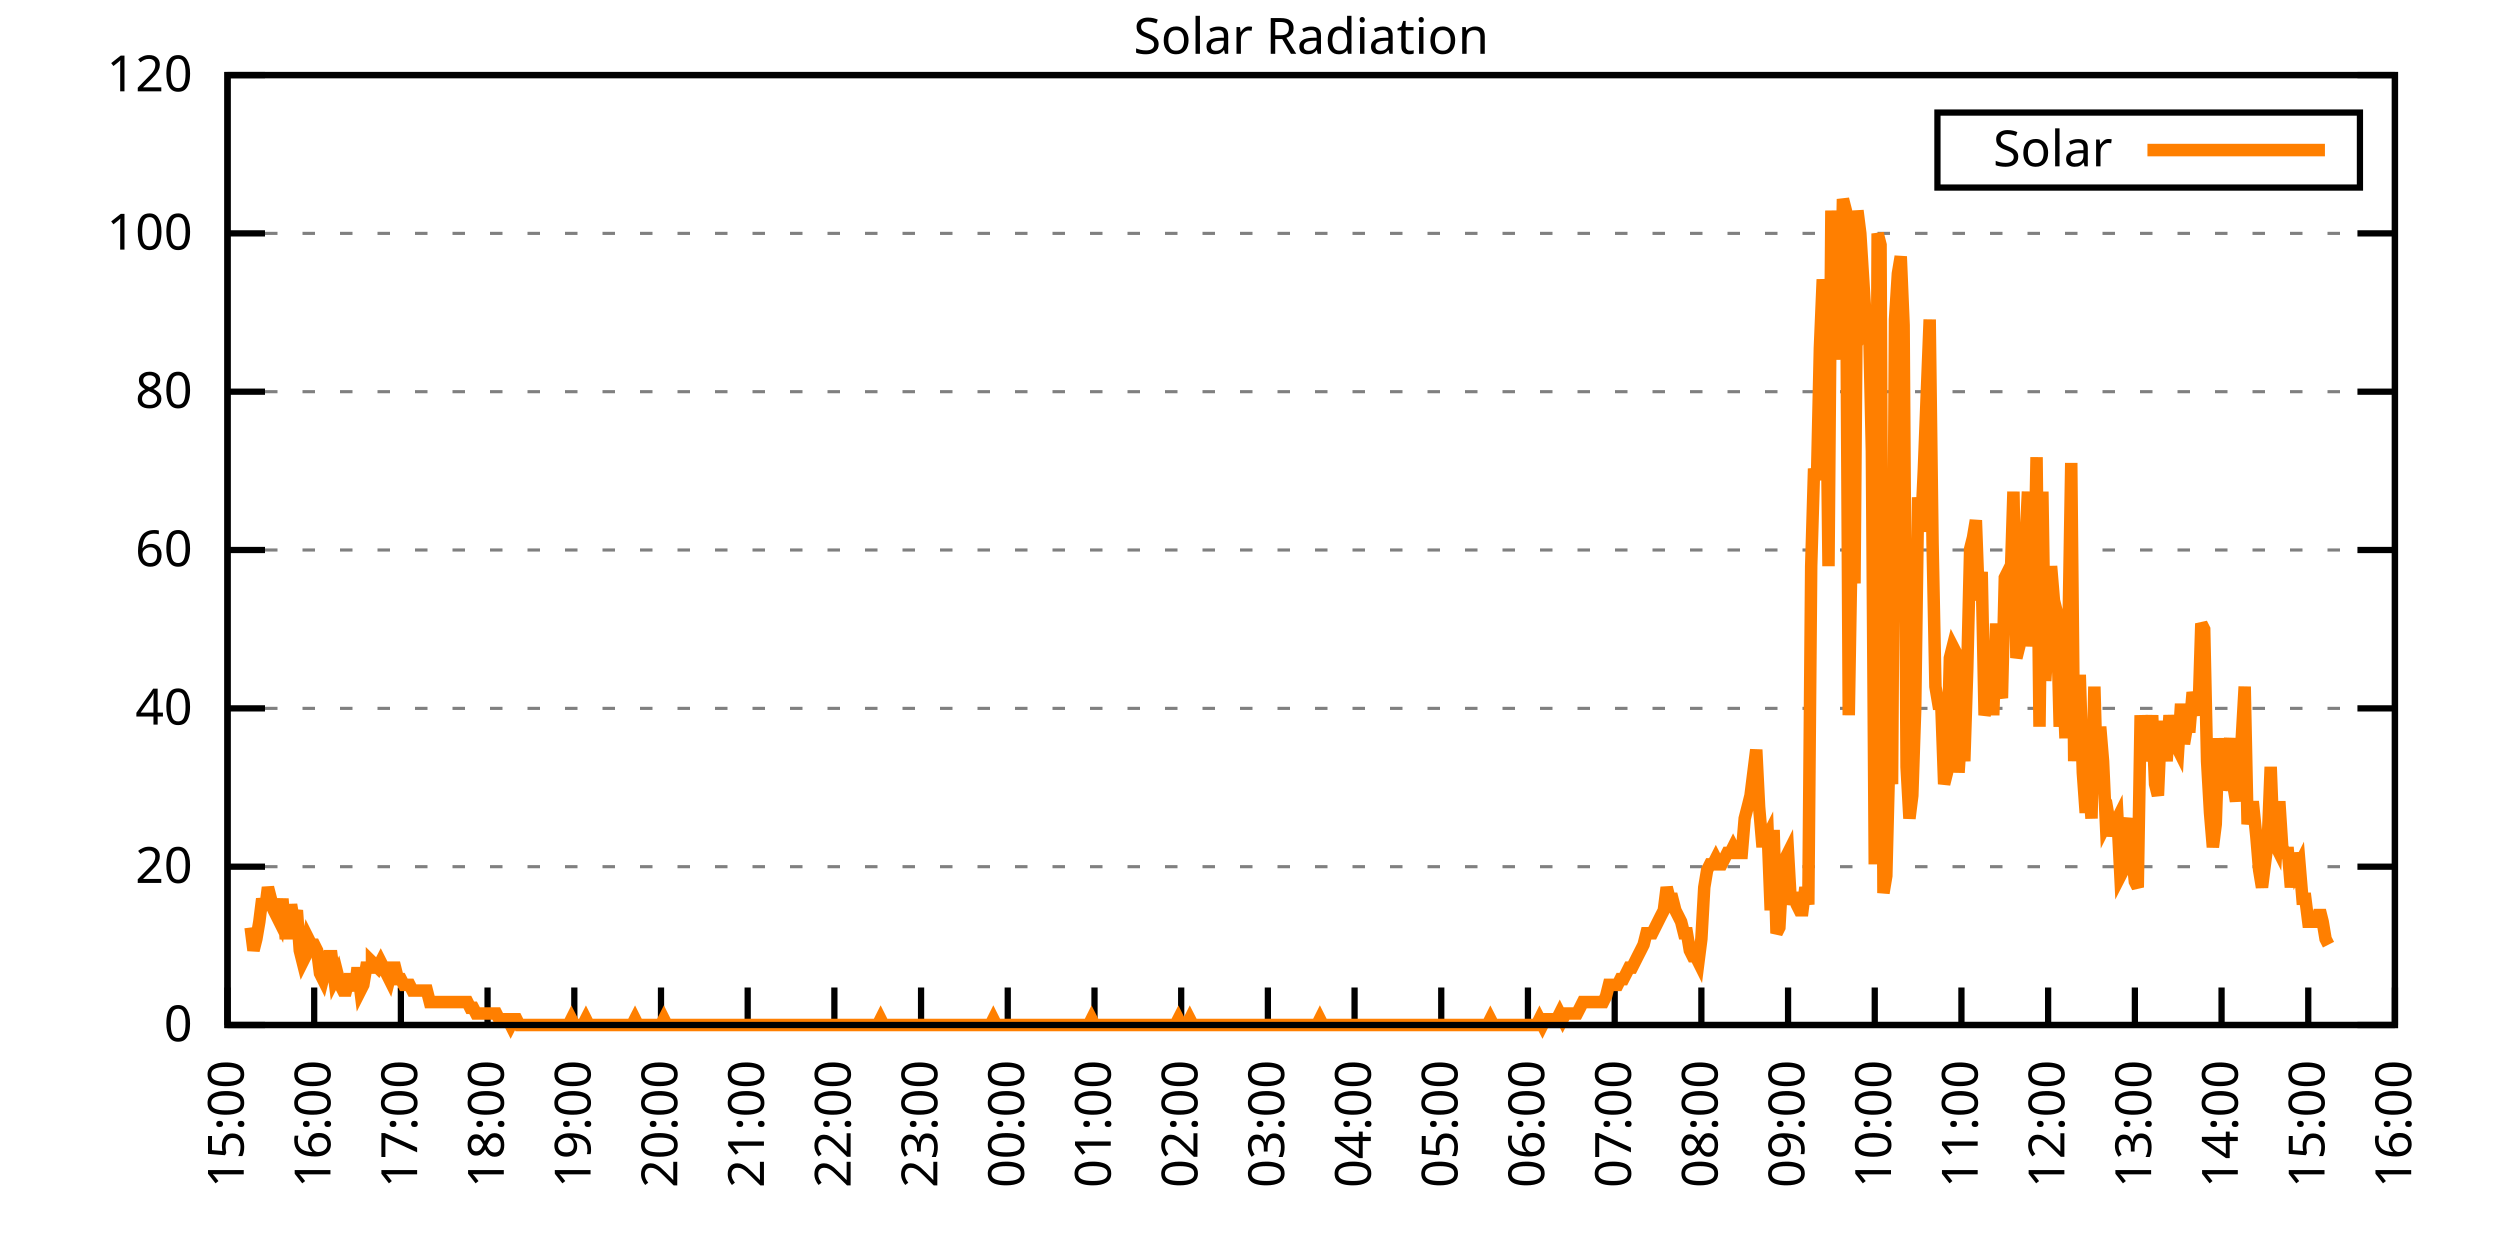
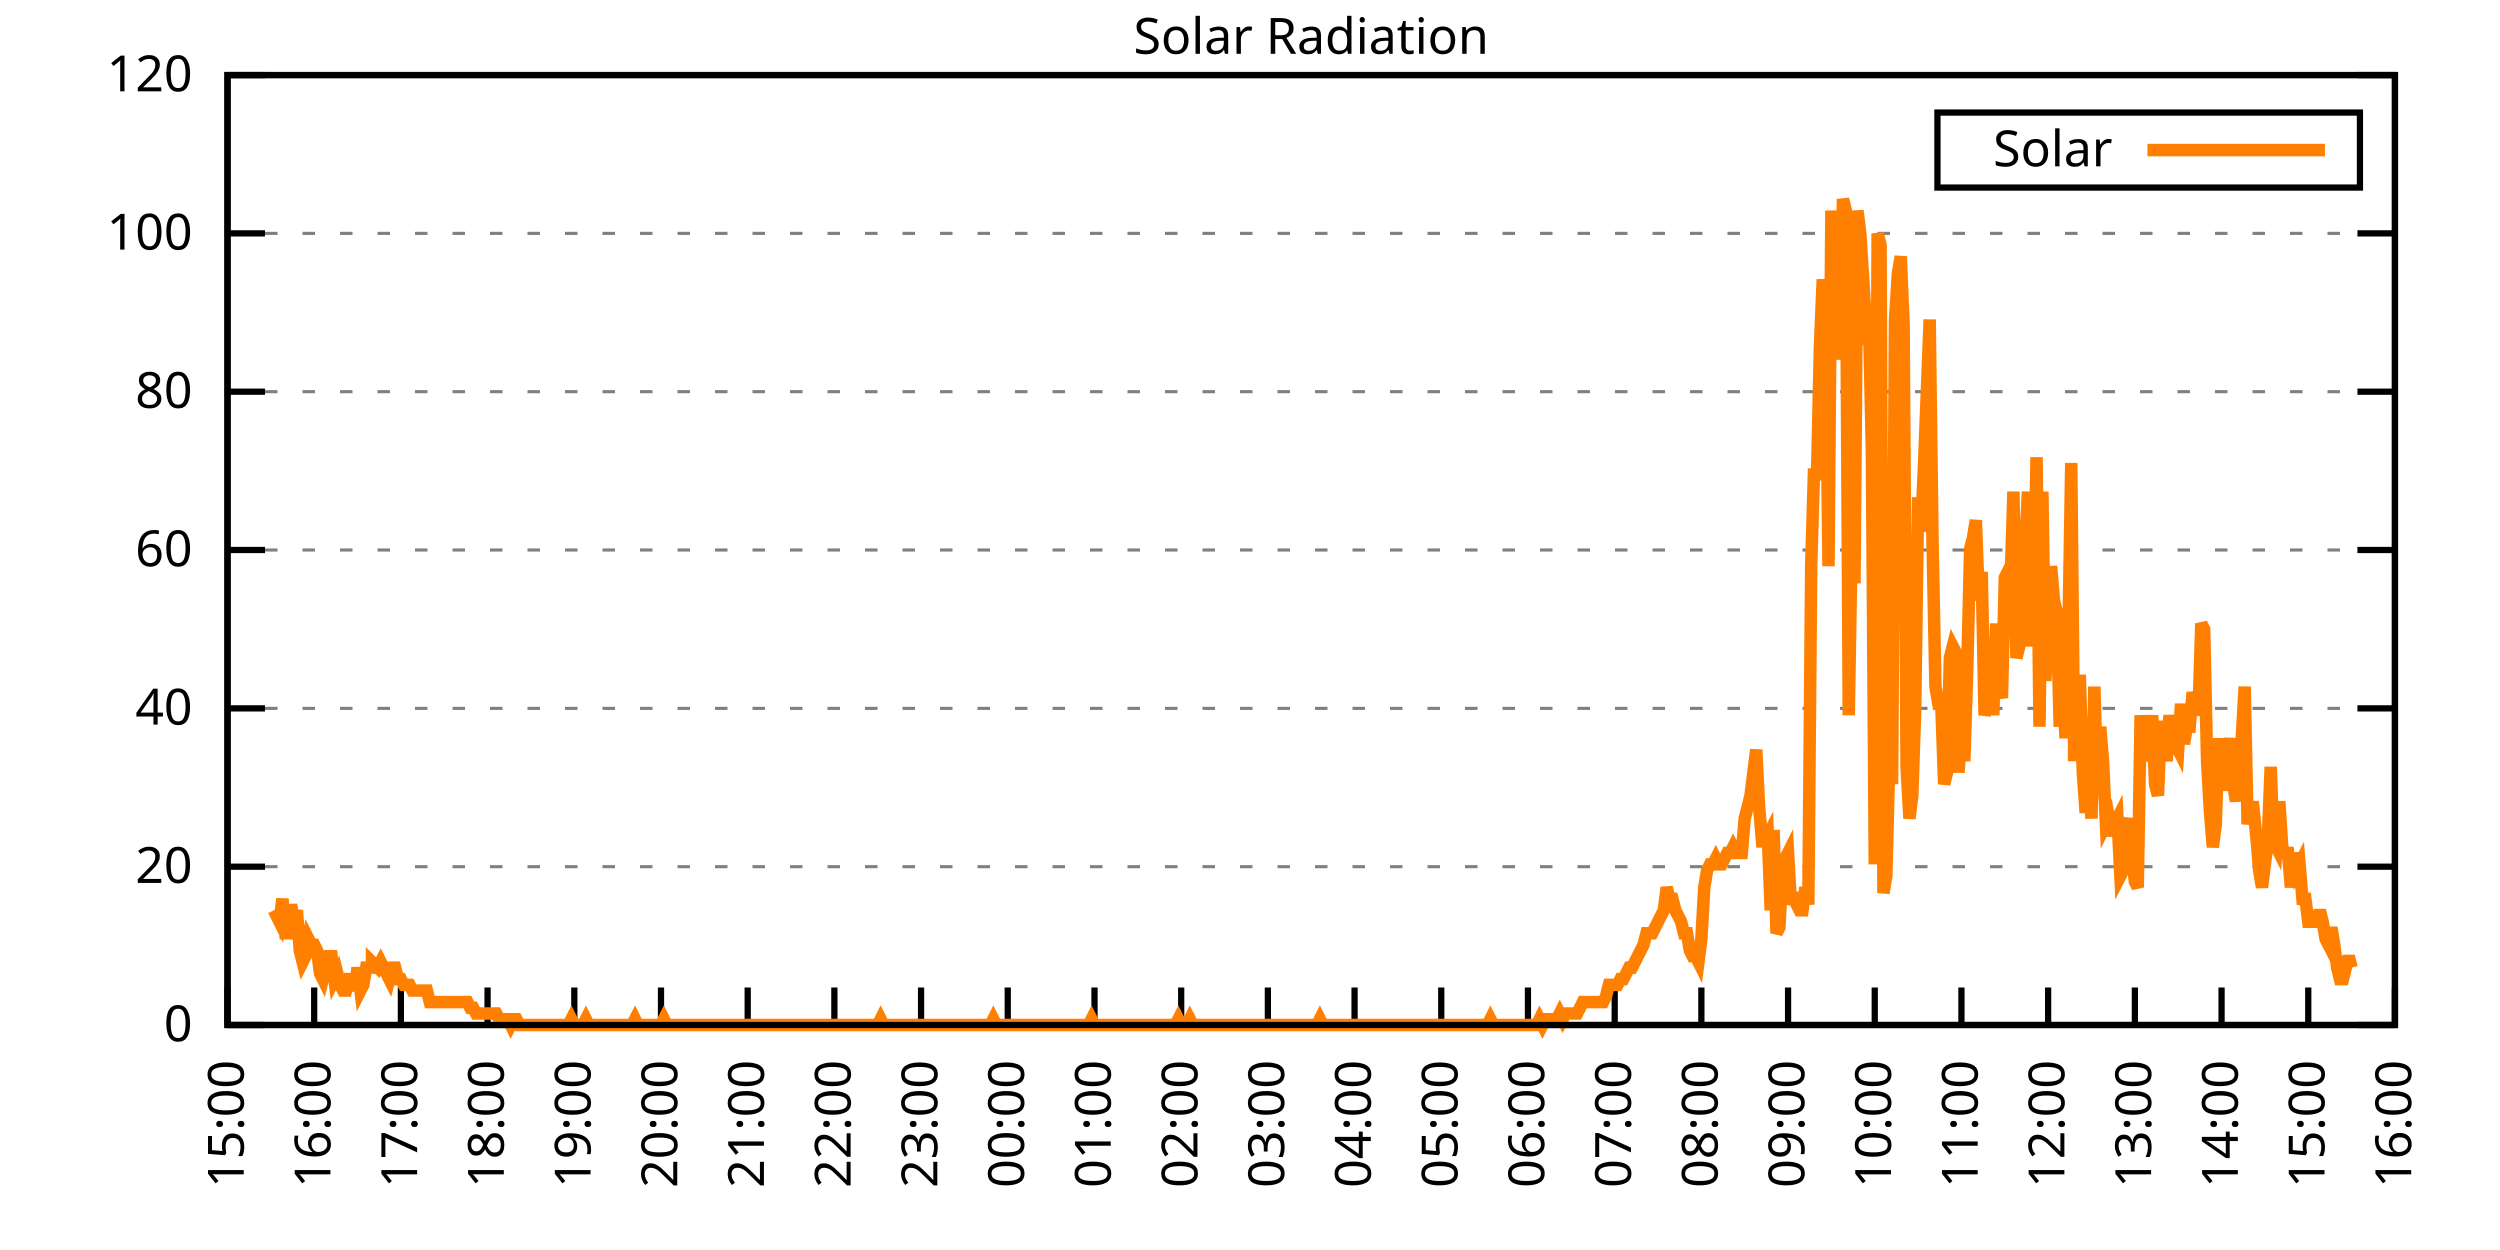
<svg xmlns="http://www.w3.org/2000/svg" xmlns:xlink="http://www.w3.org/1999/xlink" width="400" height="200" viewBox="0 0 400 200">
  <g id="gnuplot_canvas">
    <rect x="0" y="0" width="400" height="200" fill="none" />
    <defs>
      <circle id="gpDot" r="0.5" stroke-width="0.5" stroke="currentColor" />
      <path id="gpPt0" stroke-width="0.333" stroke="currentColor" d="M-1,0 h2 M0,-1 v2" />
      <path id="gpPt1" stroke-width="0.333" stroke="currentColor" d="M-1,-1 L1,1 M1,-1 L-1,1" />
      <path id="gpPt2" stroke-width="0.333" stroke="currentColor" d="M-1,0 L1,0 M0,-1 L0,1 M-1,-1 L1,1 M-1,1 L1,-1" />
      <rect id="gpPt3" stroke-width="0.333" stroke="currentColor" x="-1" y="-1" width="2" height="2" />
      <rect id="gpPt4" stroke-width="0.333" stroke="currentColor" fill="currentColor" x="-1" y="-1" width="2" height="2" />
      <circle id="gpPt5" stroke-width="0.333" stroke="currentColor" cx="0" cy="0" r="1" />
      <use xlink:href="#gpPt5" id="gpPt6" fill="currentColor" stroke="none" />
      <path id="gpPt7" stroke-width="0.333" stroke="currentColor" d="M0,-1.33 L-1.33,0.67 L1.33,0.67 z" />
      <use xlink:href="#gpPt7" id="gpPt8" fill="currentColor" stroke="none" />
      <use xlink:href="#gpPt7" id="gpPt9" stroke="currentColor" transform="rotate(180)" />
      <use xlink:href="#gpPt9" id="gpPt10" fill="currentColor" stroke="none" />
      <use xlink:href="#gpPt3" id="gpPt11" stroke="currentColor" transform="rotate(45)" />
      <use xlink:href="#gpPt11" id="gpPt12" fill="currentColor" stroke="none" />
      <path id="gpPt13" stroke-width="0.333" stroke="currentColor" d="M0,1.330 L1.265,0.411 L0.782,-1.067 L-0.782,-1.076 L-1.265,0.411 z" />
      <use xlink:href="#gpPt13" id="gpPt14" fill="currentColor" stroke="none" />
      <filter id="textbox" filterUnits="objectBoundingBox" x="0" y="0" height="1" width="1">
        <feFlood flood-color="white" flood-opacity="1" result="bgnd" />
        <feComposite in="SourceGraphic" in2="bgnd" operator="atop" />
      </filter>
      <filter id="greybox" filterUnits="objectBoundingBox" x="0" y="0" height="1" width="1">
        <feFlood flood-color="lightgrey" flood-opacity="1" result="grey" />
        <feComposite in="SourceGraphic" in2="grey" operator="atop" />
      </filter>
    </defs>
    <g fill="none" color="white" stroke="currentColor" stroke-width="1.00" stroke-linecap="butt" stroke-linejoin="miter">
</g>
    <g fill="none" color="black" stroke="currentColor" stroke-width="1.00" stroke-linecap="butt" stroke-linejoin="miter">
      <g stroke="none" shape-rendering="crispEdges">
        <polygon fill="rgb(255, 255, 255)" points="36.40,164.00 383.18,164.00 383.18,12.02 36.40,12.02 " />
      </g>
    </g>
    <g fill="none" color="black" stroke="currentColor" stroke-width="1.00" stroke-linecap="butt" stroke-linejoin="miter">
</g>
    <g fill="none" color="black" stroke="black" stroke-width="0.50" stroke-linecap="butt" stroke-linejoin="miter">
</g>
    <g fill="none" color="gray" stroke="currentColor" stroke-width="0.50" stroke-linecap="butt" stroke-linejoin="miter">
      <path stroke="gray" stroke-dasharray="2,4" class="gridline" d="M36.40,164.00 L383.19,164.00  " />
    </g>
    <g fill="none" color="gray" stroke="gray" stroke-width="1.00" stroke-linecap="butt" stroke-linejoin="miter">
</g>
    <g fill="none" color="black" stroke="currentColor" stroke-width="1.00" stroke-linecap="butt" stroke-linejoin="miter">
      <path stroke="black" d="M36.40,164.00 L42.40,164.00 M383.19,164.00 L377.19,164.00  " />
      <g transform="translate(30.80,166.60)" stroke="none" fill="black" font-family="Sans" font-size="8.00" text-anchor="end">
        <text>
          <tspan font-family="Sans"> 0</tspan>
        </text>
      </g>
    </g>
    <g fill="none" color="black" stroke="currentColor" stroke-width="1.00" stroke-linecap="butt" stroke-linejoin="miter">
</g>
    <g fill="none" color="black" stroke="black" stroke-width="0.50" stroke-linecap="butt" stroke-linejoin="miter">
</g>
    <g fill="none" color="gray" stroke="currentColor" stroke-width="0.50" stroke-linecap="butt" stroke-linejoin="miter">
      <path stroke="gray" stroke-dasharray="2,4" class="gridline" d="M36.40,138.67 L383.19,138.67  " />
    </g>
    <g fill="none" color="gray" stroke="gray" stroke-width="1.00" stroke-linecap="butt" stroke-linejoin="miter">
</g>
    <g fill="none" color="black" stroke="currentColor" stroke-width="1.00" stroke-linecap="butt" stroke-linejoin="miter">
      <path stroke="black" d="M36.40,138.67 L42.40,138.67 M383.19,138.67 L377.19,138.67  " />
      <g transform="translate(30.80,141.27)" stroke="none" fill="black" font-family="Sans" font-size="8.00" text-anchor="end">
        <text>
          <tspan font-family="Sans"> 20</tspan>
        </text>
      </g>
    </g>
    <g fill="none" color="black" stroke="currentColor" stroke-width="1.00" stroke-linecap="butt" stroke-linejoin="miter">
</g>
    <g fill="none" color="black" stroke="black" stroke-width="0.50" stroke-linecap="butt" stroke-linejoin="miter">
</g>
    <g fill="none" color="gray" stroke="currentColor" stroke-width="0.50" stroke-linecap="butt" stroke-linejoin="miter">
      <path stroke="gray" stroke-dasharray="2,4" class="gridline" d="M36.40,113.34 L383.19,113.34  " />
    </g>
    <g fill="none" color="gray" stroke="gray" stroke-width="1.00" stroke-linecap="butt" stroke-linejoin="miter">
</g>
    <g fill="none" color="black" stroke="currentColor" stroke-width="1.00" stroke-linecap="butt" stroke-linejoin="miter">
      <path stroke="black" d="M36.40,113.34 L42.40,113.34 M383.19,113.34 L377.19,113.34  " />
      <g transform="translate(30.80,115.94)" stroke="none" fill="black" font-family="Sans" font-size="8.00" text-anchor="end">
        <text>
          <tspan font-family="Sans"> 40</tspan>
        </text>
      </g>
    </g>
    <g fill="none" color="black" stroke="currentColor" stroke-width="1.00" stroke-linecap="butt" stroke-linejoin="miter">
</g>
    <g fill="none" color="black" stroke="black" stroke-width="0.50" stroke-linecap="butt" stroke-linejoin="miter">
</g>
    <g fill="none" color="gray" stroke="currentColor" stroke-width="0.50" stroke-linecap="butt" stroke-linejoin="miter">
      <path stroke="gray" stroke-dasharray="2,4" class="gridline" d="M36.40,88.00 L383.19,88.00  " />
    </g>
    <g fill="none" color="gray" stroke="gray" stroke-width="1.00" stroke-linecap="butt" stroke-linejoin="miter">
</g>
    <g fill="none" color="black" stroke="currentColor" stroke-width="1.00" stroke-linecap="butt" stroke-linejoin="miter">
      <path stroke="black" d="M36.40,88.00 L42.40,88.00 M383.19,88.00 L377.19,88.00  " />
      <g transform="translate(30.80,90.60)" stroke="none" fill="black" font-family="Sans" font-size="8.00" text-anchor="end">
        <text>
          <tspan font-family="Sans"> 60</tspan>
        </text>
      </g>
    </g>
    <g fill="none" color="black" stroke="currentColor" stroke-width="1.00" stroke-linecap="butt" stroke-linejoin="miter">
</g>
    <g fill="none" color="black" stroke="black" stroke-width="0.50" stroke-linecap="butt" stroke-linejoin="miter">
</g>
    <g fill="none" color="gray" stroke="currentColor" stroke-width="0.50" stroke-linecap="butt" stroke-linejoin="miter">
      <path stroke="gray" stroke-dasharray="2,4" class="gridline" d="M36.40,62.67 L383.19,62.67  " />
    </g>
    <g fill="none" color="gray" stroke="gray" stroke-width="1.00" stroke-linecap="butt" stroke-linejoin="miter">
</g>
    <g fill="none" color="black" stroke="currentColor" stroke-width="1.00" stroke-linecap="butt" stroke-linejoin="miter">
      <path stroke="black" d="M36.40,62.67 L42.40,62.67 M383.19,62.67 L377.19,62.67  " />
      <g transform="translate(30.80,65.27)" stroke="none" fill="black" font-family="Sans" font-size="8.00" text-anchor="end">
        <text>
          <tspan font-family="Sans"> 80</tspan>
        </text>
      </g>
    </g>
    <g fill="none" color="black" stroke="currentColor" stroke-width="1.00" stroke-linecap="butt" stroke-linejoin="miter">
</g>
    <g fill="none" color="black" stroke="black" stroke-width="0.50" stroke-linecap="butt" stroke-linejoin="miter">
</g>
    <g fill="none" color="gray" stroke="currentColor" stroke-width="0.50" stroke-linecap="butt" stroke-linejoin="miter">
      <path stroke="gray" stroke-dasharray="2,4" class="gridline" d="M36.40,37.34 L383.19,37.34  " />
    </g>
    <g fill="none" color="gray" stroke="gray" stroke-width="1.00" stroke-linecap="butt" stroke-linejoin="miter">
</g>
    <g fill="none" color="black" stroke="currentColor" stroke-width="1.00" stroke-linecap="butt" stroke-linejoin="miter">
      <path stroke="black" d="M36.40,37.34 L42.40,37.34 M383.19,37.34 L377.19,37.34  " />
      <g transform="translate(30.80,39.94)" stroke="none" fill="black" font-family="Sans" font-size="8.00" text-anchor="end">
        <text>
          <tspan font-family="Sans"> 100</tspan>
        </text>
      </g>
    </g>
    <g fill="none" color="black" stroke="currentColor" stroke-width="1.00" stroke-linecap="butt" stroke-linejoin="miter">
</g>
    <g fill="none" color="black" stroke="black" stroke-width="0.50" stroke-linecap="butt" stroke-linejoin="miter">
</g>
    <g fill="none" color="gray" stroke="currentColor" stroke-width="0.50" stroke-linecap="butt" stroke-linejoin="miter">
      <path stroke="gray" stroke-dasharray="2,4" class="gridline" d="M36.40,12.01 L383.19,12.01  " />
    </g>
    <g fill="none" color="gray" stroke="gray" stroke-width="1.00" stroke-linecap="butt" stroke-linejoin="miter">
</g>
    <g fill="none" color="black" stroke="currentColor" stroke-width="1.00" stroke-linecap="butt" stroke-linejoin="miter">
      <path stroke="black" d="M36.40,12.01 L42.40,12.01 M383.19,12.01 L377.19,12.01  " />
      <g transform="translate(30.80,14.61)" stroke="none" fill="black" font-family="Sans" font-size="8.00" text-anchor="end">
        <text>
          <tspan font-family="Sans"> 120</tspan>
        </text>
      </g>
    </g>
    <g fill="none" color="black" stroke="currentColor" stroke-width="1.00" stroke-linecap="butt" stroke-linejoin="miter">
      <path stroke="black" d="M36.40,164.00 L36.40,158.00  " />
      <g transform="translate(39.00,169.60) rotate(270.00)" stroke="none" fill="black" font-family="Sans" font-size="8.00" text-anchor="end">
        <text>
          <tspan font-family="Sans">15:00</tspan>
        </text>
      </g>
    </g>
    <g fill="none" color="black" stroke="currentColor" stroke-width="1.00" stroke-linecap="butt" stroke-linejoin="miter">
      <path stroke="black" d="M50.27,164.00 L50.27,158.00  " />
      <g transform="translate(52.87,169.60) rotate(270.00)" stroke="none" fill="black" font-family="Sans" font-size="8.00" text-anchor="end">
        <text>
          <tspan font-family="Sans">16:00</tspan>
        </text>
      </g>
    </g>
    <g fill="none" color="black" stroke="currentColor" stroke-width="1.00" stroke-linecap="butt" stroke-linejoin="miter">
      <path stroke="black" d="M64.14,164.00 L64.14,158.00  " />
      <g transform="translate(66.74,169.60) rotate(270.00)" stroke="none" fill="black" font-family="Sans" font-size="8.00" text-anchor="end">
        <text>
          <tspan font-family="Sans">17:00</tspan>
        </text>
      </g>
    </g>
    <g fill="none" color="black" stroke="currentColor" stroke-width="1.00" stroke-linecap="butt" stroke-linejoin="miter">
      <path stroke="black" d="M78.01,164.00 L78.01,158.00  " />
      <g transform="translate(80.61,169.60) rotate(270.00)" stroke="none" fill="black" font-family="Sans" font-size="8.00" text-anchor="end">
        <text>
          <tspan font-family="Sans">18:00</tspan>
        </text>
      </g>
    </g>
    <g fill="none" color="black" stroke="currentColor" stroke-width="1.00" stroke-linecap="butt" stroke-linejoin="miter">
      <path stroke="black" d="M91.89,164.00 L91.89,158.00  " />
      <g transform="translate(94.49,169.60) rotate(270.00)" stroke="none" fill="black" font-family="Sans" font-size="8.00" text-anchor="end">
        <text>
          <tspan font-family="Sans">19:00</tspan>
        </text>
      </g>
    </g>
    <g fill="none" color="black" stroke="currentColor" stroke-width="1.00" stroke-linecap="butt" stroke-linejoin="miter">
      <path stroke="black" d="M105.76,164.00 L105.76,158.00  " />
      <g transform="translate(108.36,169.60) rotate(270.00)" stroke="none" fill="black" font-family="Sans" font-size="8.00" text-anchor="end">
        <text>
          <tspan font-family="Sans">20:00</tspan>
        </text>
      </g>
    </g>
    <g fill="none" color="black" stroke="currentColor" stroke-width="1.00" stroke-linecap="butt" stroke-linejoin="miter">
      <path stroke="black" d="M119.63,164.00 L119.63,158.00  " />
      <g transform="translate(122.23,169.60) rotate(270.00)" stroke="none" fill="black" font-family="Sans" font-size="8.00" text-anchor="end">
        <text>
          <tspan font-family="Sans">21:00</tspan>
        </text>
      </g>
    </g>
    <g fill="none" color="black" stroke="currentColor" stroke-width="1.00" stroke-linecap="butt" stroke-linejoin="miter">
      <path stroke="black" d="M133.50,164.00 L133.50,158.00  " />
      <g transform="translate(136.10,169.60) rotate(270.00)" stroke="none" fill="black" font-family="Sans" font-size="8.00" text-anchor="end">
        <text>
          <tspan font-family="Sans">22:00</tspan>
        </text>
      </g>
    </g>
    <g fill="none" color="black" stroke="currentColor" stroke-width="1.00" stroke-linecap="butt" stroke-linejoin="miter">
      <path stroke="black" d="M147.37,164.00 L147.37,158.00  " />
      <g transform="translate(149.97,169.60) rotate(270.00)" stroke="none" fill="black" font-family="Sans" font-size="8.00" text-anchor="end">
        <text>
          <tspan font-family="Sans">23:00</tspan>
        </text>
      </g>
    </g>
    <g fill="none" color="black" stroke="currentColor" stroke-width="1.00" stroke-linecap="butt" stroke-linejoin="miter">
      <path stroke="black" d="M161.24,164.00 L161.24,158.00  " />
      <g transform="translate(163.84,169.60) rotate(270.00)" stroke="none" fill="black" font-family="Sans" font-size="8.00" text-anchor="end">
        <text>
          <tspan font-family="Sans">00:00</tspan>
        </text>
      </g>
    </g>
    <g fill="none" color="black" stroke="currentColor" stroke-width="1.00" stroke-linecap="butt" stroke-linejoin="miter">
      <path stroke="black" d="M175.12,164.00 L175.12,158.00  " />
      <g transform="translate(177.72,169.60) rotate(270.00)" stroke="none" fill="black" font-family="Sans" font-size="8.00" text-anchor="end">
        <text>
          <tspan font-family="Sans">01:00</tspan>
        </text>
      </g>
    </g>
    <g fill="none" color="black" stroke="currentColor" stroke-width="1.00" stroke-linecap="butt" stroke-linejoin="miter">
      <path stroke="black" d="M188.99,164.00 L188.99,158.00  " />
      <g transform="translate(191.59,169.60) rotate(270.00)" stroke="none" fill="black" font-family="Sans" font-size="8.00" text-anchor="end">
        <text>
          <tspan font-family="Sans">02:00</tspan>
        </text>
      </g>
    </g>
    <g fill="none" color="black" stroke="currentColor" stroke-width="1.00" stroke-linecap="butt" stroke-linejoin="miter">
      <path stroke="black" d="M202.86,164.00 L202.86,158.00  " />
      <g transform="translate(205.46,169.60) rotate(270.00)" stroke="none" fill="black" font-family="Sans" font-size="8.00" text-anchor="end">
        <text>
          <tspan font-family="Sans">03:00</tspan>
        </text>
      </g>
    </g>
    <g fill="none" color="black" stroke="currentColor" stroke-width="1.00" stroke-linecap="butt" stroke-linejoin="miter">
      <path stroke="black" d="M216.73,164.00 L216.73,158.00  " />
      <g transform="translate(219.33,169.60) rotate(270.00)" stroke="none" fill="black" font-family="Sans" font-size="8.00" text-anchor="end">
        <text>
          <tspan font-family="Sans">04:00</tspan>
        </text>
      </g>
    </g>
    <g fill="none" color="black" stroke="currentColor" stroke-width="1.00" stroke-linecap="butt" stroke-linejoin="miter">
      <path stroke="black" d="M230.60,164.00 L230.60,158.00  " />
      <g transform="translate(233.20,169.60) rotate(270.00)" stroke="none" fill="black" font-family="Sans" font-size="8.00" text-anchor="end">
        <text>
          <tspan font-family="Sans">05:00</tspan>
        </text>
      </g>
    </g>
    <g fill="none" color="black" stroke="currentColor" stroke-width="1.00" stroke-linecap="butt" stroke-linejoin="miter">
      <path stroke="black" d="M244.47,164.00 L244.47,158.00  " />
      <g transform="translate(247.07,169.60) rotate(270.00)" stroke="none" fill="black" font-family="Sans" font-size="8.00" text-anchor="end">
        <text>
          <tspan font-family="Sans">06:00</tspan>
        </text>
      </g>
    </g>
    <g fill="none" color="black" stroke="currentColor" stroke-width="1.00" stroke-linecap="butt" stroke-linejoin="miter">
      <path stroke="black" d="M258.35,164.00 L258.35,158.00  " />
      <g transform="translate(260.95,169.60) rotate(270.00)" stroke="none" fill="black" font-family="Sans" font-size="8.00" text-anchor="end">
        <text>
          <tspan font-family="Sans">07:00</tspan>
        </text>
      </g>
    </g>
    <g fill="none" color="black" stroke="currentColor" stroke-width="1.00" stroke-linecap="butt" stroke-linejoin="miter">
      <path stroke="black" d="M272.22,164.00 L272.22,158.00  " />
      <g transform="translate(274.82,169.60) rotate(270.00)" stroke="none" fill="black" font-family="Sans" font-size="8.00" text-anchor="end">
        <text>
          <tspan font-family="Sans">08:00</tspan>
        </text>
      </g>
    </g>
    <g fill="none" color="black" stroke="currentColor" stroke-width="1.00" stroke-linecap="butt" stroke-linejoin="miter">
      <path stroke="black" d="M286.09,164.00 L286.09,158.00  " />
      <g transform="translate(288.69,169.60) rotate(270.00)" stroke="none" fill="black" font-family="Sans" font-size="8.00" text-anchor="end">
        <text>
          <tspan font-family="Sans">09:00</tspan>
        </text>
      </g>
    </g>
    <g fill="none" color="black" stroke="currentColor" stroke-width="1.00" stroke-linecap="butt" stroke-linejoin="miter">
      <path stroke="black" d="M299.96,164.00 L299.96,158.00  " />
      <g transform="translate(302.56,169.60) rotate(270.00)" stroke="none" fill="black" font-family="Sans" font-size="8.00" text-anchor="end">
        <text>
          <tspan font-family="Sans">10:00</tspan>
        </text>
      </g>
    </g>
    <g fill="none" color="black" stroke="currentColor" stroke-width="1.00" stroke-linecap="butt" stroke-linejoin="miter">
      <path stroke="black" d="M313.83,164.00 L313.83,158.00  " />
      <g transform="translate(316.43,169.60) rotate(270.00)" stroke="none" fill="black" font-family="Sans" font-size="8.00" text-anchor="end">
        <text>
          <tspan font-family="Sans">11:00</tspan>
        </text>
      </g>
    </g>
    <g fill="none" color="black" stroke="currentColor" stroke-width="1.00" stroke-linecap="butt" stroke-linejoin="miter">
      <path stroke="black" d="M327.70,164.00 L327.70,158.00  " />
      <g transform="translate(330.30,169.60) rotate(270.00)" stroke="none" fill="black" font-family="Sans" font-size="8.00" text-anchor="end">
        <text>
          <tspan font-family="Sans">12:00</tspan>
        </text>
      </g>
    </g>
    <g fill="none" color="black" stroke="currentColor" stroke-width="1.00" stroke-linecap="butt" stroke-linejoin="miter">
      <path stroke="black" d="M341.58,164.00 L341.58,158.00  " />
      <g transform="translate(344.18,169.60) rotate(270.00)" stroke="none" fill="black" font-family="Sans" font-size="8.00" text-anchor="end">
        <text>
          <tspan font-family="Sans">13:00</tspan>
        </text>
      </g>
    </g>
    <g fill="none" color="black" stroke="currentColor" stroke-width="1.00" stroke-linecap="butt" stroke-linejoin="miter">
      <path stroke="black" d="M355.45,164.00 L355.45,158.00  " />
      <g transform="translate(358.05,169.60) rotate(270.00)" stroke="none" fill="black" font-family="Sans" font-size="8.00" text-anchor="end">
        <text>
          <tspan font-family="Sans">14:00</tspan>
        </text>
      </g>
    </g>
    <g fill="none" color="black" stroke="currentColor" stroke-width="1.00" stroke-linecap="butt" stroke-linejoin="miter">
      <path stroke="black" d="M369.32,164.00 L369.32,158.00  " />
      <g transform="translate(371.92,169.60) rotate(270.00)" stroke="none" fill="black" font-family="Sans" font-size="8.00" text-anchor="end">
        <text>
          <tspan font-family="Sans">15:00</tspan>
        </text>
      </g>
    </g>
    <g fill="none" color="black" stroke="currentColor" stroke-width="1.00" stroke-linecap="butt" stroke-linejoin="miter">
      <path stroke="black" d="M383.19,164.00 L383.19,158.00  " />
      <g transform="translate(385.79,169.60) rotate(270.00)" stroke="none" fill="black" font-family="Sans" font-size="8.00" text-anchor="end">
        <text>
          <tspan font-family="Sans">16:00</tspan>
        </text>
      </g>
    </g>
    <g fill="none" color="black" stroke="currentColor" stroke-width="1.00" stroke-linecap="butt" stroke-linejoin="miter">
</g>
    <g fill="none" color="black" stroke="currentColor" stroke-width="1.00" stroke-linecap="butt" stroke-linejoin="miter">
      <path stroke="black" d="M36.40,12.01 L36.40,164.00 L383.19,164.00 L383.19,12.01 L36.40,12.01 Z  " />
    </g>
    <g fill="none" color="black" stroke="currentColor" stroke-width="1.00" stroke-linecap="butt" stroke-linejoin="miter">
</g>
    <g fill="none" color="black" stroke="currentColor" stroke-width="1.00" stroke-linecap="butt" stroke-linejoin="miter">
      <path stroke="black" d="M309.99,30.01 L309.99,18.01 L377.59,18.01 L377.59,30.01 L309.99,30.01 Z  " />
    </g>
    <g id="Solar_Radiation_plot_1">
      <g fill="none" color="white" stroke="black" stroke-width="2.00" stroke-linecap="butt" stroke-linejoin="miter">
</g>
      <g fill="none" color="black" stroke="currentColor" stroke-width="2.00" stroke-linecap="butt" stroke-linejoin="miter">
        <g transform="translate(337.99,26.61)" stroke="none" fill="black" font-family="Sans" font-size="8.00" text-anchor="end">
          <text>
            <tspan font-family="Sans">Solar</tspan>
          </text>
        </g>
      </g>
      <g fill="none" color="black" stroke="currentColor" stroke-width="2.00" stroke-linecap="butt" stroke-linejoin="miter">
-         <path stroke="rgb(255, 127,   0)" d="M343.59,24.01 L371.99,24.01 M40.10,148.40 L40.56,152.07 L41.02,150.23 L41.49,147.48 L41.95,143.81 L42.41,145.65   L42.87,141.98 L43.34,143.81 L43.80,145.65 L44.26,146.56 L44.72,147.48 L45.19,143.81 L45.65,149.32 L46.11,149.32   L46.57,144.73 L47.03,147.48 L47.50,145.65 L47.96,152.07 L48.42,153.91 L48.88,152.99 L49.35,150.23 L49.81,151.15   L50.27,151.15 L50.73,152.07 L51.20,155.74 L51.66,156.66 L52.12,154.82 L52.58,152.99 L53.05,152.99 L53.51,156.66   L53.97,155.74 L54.43,157.58 L54.90,158.49 L55.36,158.49 L55.82,156.66 L56.28,156.66 L56.75,158.49 L57.21,154.82   L57.67,158.49 L58.13,157.58 L58.59,154.82 L59.06,154.82 L59.52,154.82 L59.52,153.91 L60.44,154.82 L60.91,153.91   L61.37,154.82 L61.83,155.74 L62.29,156.66 L62.76,154.82 L63.22,154.82 L63.68,156.66 L64.14,156.66 L64.61,157.58   L65.07,157.58 L65.53,157.58 L65.99,158.49 L66.46,158.49 L66.92,158.49 L67.38,158.49 L67.84,158.49 L68.30,158.49   L68.77,160.33 L69.23,160.33 L69.69,160.33 L70.15,160.33 L70.62,160.33 L71.08,160.33 L71.54,160.33 L72.00,160.33   L72.47,160.33 L72.93,160.33 L73.39,160.33 L73.85,160.33 L74.32,160.33 L74.78,160.33 L75.24,161.25 L75.70,161.25   L76.17,162.16 L76.63,162.16 L77.09,162.16 L77.55,162.16 L78.01,162.16 L78.48,162.16 L78.94,162.16 L79.40,162.16   L79.86,163.08 L80.33,163.08 L80.79,163.08 L81.25,163.08 L81.71,164.00 L82.18,163.08 L82.64,163.08 L83.10,164.00   L83.56,164.00 L84.03,164.00 L84.49,164.00 L84.95,164.00 L85.41,164.00 L85.88,164.00 L86.34,164.00 L86.80,164.00   L87.26,164.00 L87.72,164.00 L88.19,164.00 L88.65,164.00 L89.11,164.00 L89.57,164.00 L90.04,164.00 L90.50,164.00   L90.96,164.00 L91.42,163.08 L91.89,164.00 L92.35,164.00 L92.81,164.00 L93.27,164.00 L93.74,163.08 L94.20,164.00   L94.66,164.00 L95.12,164.00 L95.59,164.00 L96.05,164.00 L96.51,164.00 L96.97,164.00 L97.44,164.00 L97.90,164.00   L98.36,164.00 L98.82,164.00 L99.28,164.00 L99.75,164.00 L100.21,164.00 L100.67,164.00 L101.13,164.00 L101.60,163.08   L102.06,164.00 L102.52,164.00 L102.98,164.00 L103.45,164.00 L103.91,164.00 L104.37,164.00 L104.83,164.00 L105.30,164.00   L105.76,164.00 L106.22,163.08 L106.68,164.00 L107.15,164.00 L107.61,164.00 L108.07,164.00 L108.53,164.00 L108.99,164.00   L109.46,164.00 L109.92,164.00 L110.38,164.00 L110.84,164.00 L111.31,164.00 L111.77,164.00 L112.23,164.00 L112.69,164.00   L113.16,164.00 L113.62,164.00 L114.08,164.00 L114.54,164.00 L115.01,164.00 L115.47,164.00 L115.93,164.00 L116.39,164.00   L116.86,164.00 L117.32,164.00 L117.78,164.00 L118.24,164.00 L118.70,164.00 L119.17,164.00 L119.63,164.00 L120.09,164.00   L120.55,164.00 L121.02,164.00 L121.48,164.00 L121.94,164.00 L122.40,164.00 L122.87,164.00 L123.33,164.00 L123.79,164.00   L124.25,164.00 L124.72,164.00 L125.18,164.00 L125.64,164.00 L126.10,164.00 L126.57,164.00 L127.03,164.00 L127.49,164.00   L127.95,164.00 L128.41,164.00 L128.88,164.00 L129.34,164.00 L129.80,164.00 L130.26,164.00 L130.73,164.00 L131.19,164.00   L131.65,164.00 L132.11,164.00 L132.58,164.00 L133.04,164.00 L133.50,164.00 L133.96,164.00 L134.43,164.00 L134.89,164.00   L135.35,164.00 L135.81,164.00 L136.28,164.00 L136.74,164.00 L137.20,164.00 L137.66,164.00 L138.13,164.00 L138.59,164.00   L139.05,164.00 L139.51,164.00 L139.97,164.00 L140.44,164.00 L140.90,163.08 L141.36,164.00 L141.82,164.00 L142.29,164.00   L142.75,164.00 L143.21,164.00 L143.67,164.00 L144.14,164.00 L144.60,164.00 L145.06,164.00 L145.52,164.00 L145.99,164.00   L146.45,164.00 L146.91,164.00 L147.37,164.00 L147.84,164.00 L148.30,164.00 L148.76,164.00 L149.22,164.00 L149.68,164.00   L150.15,164.00 L150.61,164.00 L151.07,164.00 L151.53,164.00 L152.00,164.00 L152.46,164.00 L152.92,164.00 L153.38,164.00   L153.85,164.00 L154.31,164.00 L154.77,164.00 L155.23,164.00 L155.70,164.00 L156.16,164.00 L156.62,164.00 L157.08,164.00   L157.55,164.00 L158.01,164.00 L158.47,164.00 L158.93,163.08 L159.39,164.00 L159.86,164.00 L160.32,164.00 L160.78,164.00   L161.24,164.00 L161.71,164.00 L162.17,164.00 L162.63,164.00 L163.09,164.00 L163.56,164.00 L164.02,164.00 L164.48,164.00   L164.94,164.00 L165.41,164.00 L165.87,164.00 L166.33,164.00 L166.79,164.00 L167.26,164.00 L167.72,164.00 L168.18,164.00   L168.64,164.00 L169.10,164.00 L169.57,164.00 L170.03,164.00 L170.49,164.00 L170.95,164.00 L171.42,164.00 L171.88,164.00   L172.34,164.00 L172.80,164.00 L173.27,164.00 L173.73,164.00 L174.19,164.00 L174.65,163.08 L175.12,164.00 L175.58,164.00   L176.04,164.00 L176.50,164.00 L176.97,164.00 L177.43,164.00 L177.89,164.00 L178.35,164.00 L178.82,164.00 L179.28,164.00   L179.74,164.00 L180.20,164.00 L180.66,164.00 L181.13,164.00 L181.59,164.00 L182.05,164.00 L182.51,164.00 L182.98,164.00   L183.44,164.00 L183.90,164.00 L184.36,164.00 L184.83,164.00 L185.29,164.00 L185.75,164.00 L186.21,164.00 L186.68,164.00   L187.14,164.00 L187.60,164.00 L188.06,164.00 L188.53,163.08 L188.99,164.00 L189.45,164.00 L189.91,164.00 L190.37,163.08   L190.84,164.00 L191.30,164.00 L191.76,164.00 L192.22,164.00 L192.69,164.00 L193.15,164.00 L193.61,164.00 L194.07,164.00   L194.54,164.00 L195.00,164.00 L195.46,164.00 L195.92,164.00 L196.39,164.00 L196.85,164.00 L197.31,164.00 L197.77,164.00   L198.24,164.00 L198.70,164.00 L199.16,164.00 L199.62,164.00 L200.08,164.00 L200.55,164.00 L201.01,164.00 L201.47,164.00   L201.93,164.00 L202.40,164.00 L202.86,164.00 L203.32,164.00 L203.78,164.00 L204.25,164.00 L204.71,164.00 L205.17,164.00   L205.63,164.00 L206.10,164.00 L206.56,164.00 L207.02,164.00 L207.48,164.00 L207.95,164.00 L208.41,164.00 L208.87,164.00   L209.33,164.00 L209.80,164.00 L210.26,164.00 L210.72,164.00 L211.18,163.08 L211.64,164.00 L212.11,164.00 L212.57,164.00   L213.03,164.00 L213.49,164.00 L213.96,164.00 L214.42,164.00 L214.88,164.00 L215.34,164.00 L215.81,164.00 L216.27,164.00   L216.73,164.00 L217.19,164.00 L217.66,164.00 L218.12,164.00 L218.58,164.00 L219.04,164.00 L219.51,164.00 L219.97,164.00   L220.43,164.00 L220.89,164.00 L221.35,164.00 L221.82,164.00 L222.28,164.00 L222.74,164.00 L223.20,164.00 L223.67,164.00   L224.13,164.00 L224.59,164.00 L225.05,164.00 L225.52,164.00 L225.98,164.00 L226.44,164.00 L226.90,164.00 L227.37,164.00   L227.83,164.00 L228.29,164.00 L228.75,164.00 L229.22,164.00 L229.68,164.00 L230.14,164.00 L230.60,164.00 L231.06,164.00   L231.53,164.00 L231.99,164.00 L232.45,164.00 L232.91,164.00 L233.38,164.00 L233.84,164.00 L234.30,164.00 L234.76,164.00   L235.23,164.00 L235.69,164.00 L236.15,164.00 L236.61,164.00 L237.08,164.00 L237.54,164.00 L238.00,164.00 L238.46,163.08   L238.93,164.00 L239.39,164.00 L239.85,164.00 L240.31,164.00 L240.77,164.00 L241.24,164.00 L241.70,164.00 L242.16,164.00   L242.62,164.00 L243.09,164.00 L243.55,164.00 L244.01,164.00 L244.47,164.00 L244.94,164.00 L245.40,164.00 L245.86,164.00   L246.32,163.08 L246.79,164.00 L247.25,163.08 L247.71,163.08 L248.17,163.08 L248.64,163.08 L249.10,163.08 L249.56,162.16   L250.02,163.08 L250.49,162.16 L250.95,162.16 L251.41,162.16 L251.87,162.16 L252.33,162.16 L252.80,161.25 L253.26,160.33   L253.72,160.33 L254.18,160.33 L254.65,160.33 L255.11,160.33 L255.57,160.33 L256.03,160.33 L256.50,160.33 L256.96,159.41   L257.42,157.58 L257.88,157.58 L258.35,157.58 L258.81,157.58 L259.27,156.66 L259.73,156.66 L260.20,155.74 L260.66,154.82   L261.12,154.82 L261.58,153.91 L262.04,152.99 L262.51,152.07 L262.97,151.15 L263.43,149.32 L263.89,149.32 L264.36,149.32   L264.82,148.40 L265.28,147.48 L265.74,146.56 L266.21,145.65 L266.67,141.98 L267.13,143.81 L267.59,143.81 L268.06,145.65   L268.52,146.56 L268.98,147.48 L269.44,149.32 L269.91,149.32 L270.37,152.07 L270.83,152.99 L271.29,152.99 L271.75,153.91   L272.22,150.23 L272.68,141.98 L273.14,139.22 L273.60,138.30 L274.07,138.30 L274.53,137.39 L274.99,138.30 L275.45,138.30   L275.92,137.39 L276.38,136.47 L276.84,136.47 L277.30,135.55 L277.77,136.47 L278.23,136.47 L278.69,136.47 L279.15,130.96   L279.62,129.13 L280.08,127.29 L280.54,123.62 L281.00,119.95 L281.46,129.13 L281.93,134.63 L282.39,134.63 L282.85,133.72   L283.31,145.65 L283.78,132.80 L284.24,149.32 L284.70,148.40 L285.16,140.14 L285.63,137.39 L286.09,136.47 L286.55,144.73   L287.01,142.89 L287.48,144.73 L287.94,145.65 L288.40,145.65 L288.86,141.98 L289.33,144.73 L289.79,90.59 L290.25,74.98   L290.71,76.82 L291.18,55.71 L291.64,44.70 L292.10,50.21 L292.56,90.59 L293.02,33.69 L293.49,48.37 L293.95,41.03   L294.41,57.55 L294.87,31.85 L295.34,33.69 L295.80,114.44 L296.26,86.91 L296.72,93.34 L297.19,33.69 L297.65,37.36   L298.11,44.70 L298.57,52.04 L299.04,51.12 L299.50,72.23 L299.96,138.30 L300.42,37.36 L300.89,39.19 L301.35,142.89   L301.81,140.14 L302.27,121.79 L302.73,125.46 L303.20,51.12 L303.66,43.78 L304.12,41.03 L304.58,52.04 L305.05,122.70   L305.51,130.96 L305.97,127.29 L306.43,113.53 L306.90,79.57 L307.36,85.08 L307.82,74.98 L308.28,63.05 L308.75,51.12   L309.21,86.91 L309.67,109.86 L310.13,112.61 L310.60,112.61 L311.06,125.46 L311.52,123.62 L311.98,105.27 L312.44,103.43   L312.91,104.35 L313.37,123.62 L313.83,116.28 L314.29,121.79 L314.76,107.10 L315.22,87.83 L315.68,86.00 L316.14,83.24   L316.61,96.09 L317.07,91.50 L317.53,114.44 L317.99,112.61 L318.46,103.43 L318.92,114.44 L319.38,99.76 L319.84,109.86   L320.31,111.69 L320.77,92.42 L321.23,91.50 L321.69,93.34 L322.15,78.66 L322.62,105.27 L323.08,103.43 L323.54,92.42   L324.00,88.75 L324.47,78.66 L324.93,103.43 L325.39,97.01 L325.85,73.15 L326.32,116.28 L326.78,78.66 L327.24,108.94   L327.70,101.60 L328.17,90.59 L328.63,96.09 L329.09,97.93 L329.55,116.28 L330.02,107.10 L330.48,118.12 L330.94,101.60   L331.40,74.07 L331.87,121.79 L332.33,108.94 L332.79,108.94 L333.25,123.62 L333.71,130.05 L334.18,124.54 L334.64,130.96   L335.10,109.86 L335.56,126.37 L336.03,116.28 L336.49,121.79 L336.95,131.88 L337.41,130.96 L337.88,133.72 L338.34,131.88   L338.80,130.96 L339.26,140.14 L339.73,139.22 L340.19,132.80 L340.65,130.96 L341.11,136.47 L341.58,141.06 L342.04,141.98   L342.50,114.44 L342.96,121.79 L343.42,117.20 L343.89,120.87 L344.35,114.44 L344.81,125.46 L345.27,127.29 L345.74,116.28   L346.20,116.28 L346.66,121.79 L347.12,114.44 L347.59,119.03 L348.05,119.03 L348.51,119.95 L348.97,112.61 L349.44,119.03   L349.90,116.28 L350.36,116.28 L350.82,110.77 L351.29,112.61 L351.75,114.44 L352.21,99.76 L352.67,100.68 L353.13,121.79   L353.60,130.05 L354.06,135.55 L354.52,131.88 L354.98,118.12 L355.45,126.37 L355.91,124.54 L356.37,121.79 L356.83,118.12   L357.30,125.46 L357.76,128.21 L358.22,121.79 L358.68,118.12 L359.15,109.86 L359.61,131.88 L360.07,129.13 L360.53,129.13   L361.00,133.72 L361.46,139.22 L361.92,141.98 L362.38,138.30 L362.84,134.63 L363.31,122.70 L363.77,134.63 L364.23,135.55   L364.69,128.21 L365.16,135.55 L365.62,136.47 L366.08,136.47 L366.54,141.98 L367.01,136.47 L367.47,139.22 L367.93,138.30   L368.39,143.81 L368.86,143.81 L369.32,147.48 L369.78,147.48 L370.24,147.48 L370.71,147.48 L371.17,145.65 L371.63,147.48   L372.09,150.23 L372.56,151.15  " />
+         <path stroke="rgb(255, 127,   0)" d="M343.59,24.01 L371.99,24.01 M43.80,145.65 L44.26,146.56 L44.72,147.48 L45.19,143.81 L45.65,149.32 L46.11,149.32   L46.57,144.73 L47.03,147.48 L47.50,145.65 L47.96,152.07 L48.42,153.91 L48.88,152.99 L49.35,150.23 L49.81,151.15   L50.27,151.15 L50.73,152.07 L51.20,155.74 L51.66,156.66 L52.12,154.82 L52.58,152.99 L53.05,152.99 L53.51,156.66   L53.97,155.74 L54.43,157.58 L54.90,158.49 L55.36,158.49 L55.82,156.66 L56.28,156.66 L56.75,158.49 L57.21,154.82   L57.67,158.49 L58.13,157.58 L58.59,154.82 L59.06,154.82 L59.52,154.82 L59.52,153.91 L60.44,154.82 L60.91,153.91   L61.37,154.82 L61.83,155.74 L62.29,156.66 L62.76,154.82 L63.22,154.82 L63.68,156.66 L64.14,156.66 L64.61,157.58   L65.07,157.58 L65.53,157.58 L65.99,158.49 L66.46,158.49 L66.92,158.49 L67.38,158.49 L67.84,158.49 L68.30,158.49   L68.77,160.33 L69.23,160.33 L69.69,160.33 L70.15,160.33 L70.62,160.33 L71.08,160.33 L71.54,160.33 L72.00,160.33   L72.47,160.33 L72.93,160.33 L73.39,160.33 L73.85,160.33 L74.32,160.33 L74.78,160.33 L75.24,161.25 L75.70,161.25   L76.17,162.16 L76.63,162.16 L77.09,162.16 L77.55,162.16 L78.01,162.16 L78.48,162.16 L78.94,162.16 L79.40,162.16   L79.86,163.08 L80.33,163.08 L80.79,163.08 L81.25,163.08 L81.71,164.00 L82.18,163.08 L82.64,163.08 L83.10,164.00   L83.56,164.00 L84.03,164.00 L84.49,164.00 L84.95,164.00 L85.41,164.00 L85.88,164.00 L86.34,164.00 L86.80,164.00   L87.26,164.00 L87.72,164.00 L88.19,164.00 L88.65,164.00 L89.11,164.00 L89.57,164.00 L90.04,164.00 L90.50,164.00   L90.96,164.00 L91.42,163.08 L91.89,164.00 L92.35,164.00 L92.81,164.00 L93.27,164.00 L93.74,163.08 L94.20,164.00   L94.66,164.00 L95.12,164.00 L95.59,164.00 L96.05,164.00 L96.51,164.00 L96.97,164.00 L97.44,164.00 L97.90,164.00   L98.36,164.00 L98.82,164.00 L99.28,164.00 L99.75,164.00 L100.21,164.00 L100.67,164.00 L101.13,164.00 L101.60,163.08   L102.06,164.00 L102.52,164.00 L102.98,164.00 L103.45,164.00 L103.91,164.00 L104.37,164.00 L104.83,164.00 L105.30,164.00   L105.76,164.00 L106.22,163.08 L106.68,164.00 L107.15,164.00 L107.61,164.00 L108.07,164.00 L108.53,164.00 L108.99,164.00   L109.46,164.00 L109.92,164.00 L110.38,164.00 L110.84,164.00 L111.31,164.00 L111.77,164.00 L112.23,164.00 L112.69,164.00   L113.16,164.00 L113.62,164.00 L114.08,164.00 L114.54,164.00 L115.01,164.00 L115.47,164.00 L115.93,164.00 L116.39,164.00   L116.86,164.00 L117.32,164.00 L117.78,164.00 L118.24,164.00 L118.70,164.00 L119.17,164.00 L119.63,164.00 L120.09,164.00   L120.55,164.00 L121.02,164.00 L121.48,164.00 L121.94,164.00 L122.40,164.00 L122.87,164.00 L123.33,164.00 L123.79,164.00   L124.25,164.00 L124.72,164.00 L125.18,164.00 L125.64,164.00 L126.10,164.00 L126.57,164.00 L127.03,164.00 L127.49,164.00   L127.95,164.00 L128.41,164.00 L128.88,164.00 L129.34,164.00 L129.80,164.00 L130.26,164.00 L130.73,164.00 L131.19,164.00   L131.65,164.00 L132.11,164.00 L132.58,164.00 L133.04,164.00 L133.50,164.00 L133.96,164.00 L134.43,164.00 L134.89,164.00   L135.35,164.00 L135.81,164.00 L136.28,164.00 L136.74,164.00 L137.20,164.00 L137.66,164.00 L138.13,164.00 L138.59,164.00   L139.05,164.00 L139.51,164.00 L139.97,164.00 L140.44,164.00 L140.90,163.08 L141.36,164.00 L141.82,164.00 L142.29,164.00   L142.75,164.00 L143.21,164.00 L143.67,164.00 L144.14,164.00 L144.60,164.00 L145.06,164.00 L145.52,164.00 L145.99,164.00   L146.45,164.00 L146.91,164.00 L147.37,164.00 L147.84,164.00 L148.30,164.00 L148.76,164.00 L149.22,164.00 L149.68,164.00   L150.15,164.00 L150.61,164.00 L151.07,164.00 L151.53,164.00 L152.00,164.00 L152.46,164.00 L152.92,164.00 L153.38,164.00   L153.85,164.00 L154.31,164.00 L154.77,164.00 L155.23,164.00 L155.70,164.00 L156.16,164.00 L156.62,164.00 L157.08,164.00   L157.55,164.00 L158.01,164.00 L158.47,164.00 L158.93,163.08 L159.39,164.00 L159.86,164.00 L160.32,164.00 L160.78,164.00   L161.24,164.00 L161.71,164.00 L162.17,164.00 L162.63,164.00 L163.09,164.00 L163.56,164.00 L164.02,164.00 L164.48,164.00   L164.94,164.00 L165.41,164.00 L165.87,164.00 L166.33,164.00 L166.79,164.00 L167.26,164.00 L167.72,164.00 L168.18,164.00   L168.64,164.00 L169.10,164.00 L169.57,164.00 L170.03,164.00 L170.49,164.00 L170.95,164.00 L171.42,164.00 L171.88,164.00   L172.34,164.00 L172.80,164.00 L173.27,164.00 L173.73,164.00 L174.19,164.00 L174.65,163.08 L175.12,164.00 L175.58,164.00   L176.04,164.00 L176.50,164.00 L176.97,164.00 L177.43,164.00 L177.89,164.00 L178.35,164.00 L178.82,164.00 L179.28,164.00   L179.74,164.00 L180.20,164.00 L180.66,164.00 L181.13,164.00 L181.59,164.00 L182.05,164.00 L182.51,164.00 L182.98,164.00   L183.44,164.00 L183.90,164.00 L184.36,164.00 L184.83,164.00 L185.29,164.00 L185.75,164.00 L186.21,164.00 L186.68,164.00   L187.14,164.00 L187.60,164.00 L188.06,164.00 L188.53,163.08 L188.99,164.00 L189.45,164.00 L189.91,164.00 L190.37,163.08   L190.84,164.00 L191.30,164.00 L191.76,164.00 L192.22,164.00 L192.69,164.00 L193.15,164.00 L193.61,164.00 L194.07,164.00   L194.54,164.00 L195.00,164.00 L195.46,164.00 L195.92,164.00 L196.39,164.00 L196.85,164.00 L197.31,164.00 L197.77,164.00   L198.24,164.00 L198.70,164.00 L199.16,164.00 L199.62,164.00 L200.08,164.00 L200.55,164.00 L201.01,164.00 L201.47,164.00   L201.93,164.00 L202.40,164.00 L202.86,164.00 L203.32,164.00 L203.78,164.00 L204.25,164.00 L204.71,164.00 L205.17,164.00   L205.63,164.00 L206.10,164.00 L206.56,164.00 L207.02,164.00 L207.48,164.00 L207.95,164.00 L208.41,164.00 L208.87,164.00   L209.33,164.00 L209.80,164.00 L210.26,164.00 L210.72,164.00 L211.18,163.08 L211.64,164.00 L212.11,164.00 L212.57,164.00   L213.03,164.00 L213.49,164.00 L213.96,164.00 L214.42,164.00 L214.88,164.00 L215.34,164.00 L215.81,164.00 L216.27,164.00   L216.73,164.00 L217.19,164.00 L217.66,164.00 L218.12,164.00 L218.58,164.00 L219.04,164.00 L219.51,164.00 L219.97,164.00   L220.43,164.00 L220.89,164.00 L221.35,164.00 L221.82,164.00 L222.28,164.00 L222.74,164.00 L223.20,164.00 L223.67,164.00   L224.13,164.00 L224.59,164.00 L225.05,164.00 L225.52,164.00 L225.98,164.00 L226.44,164.00 L226.90,164.00 L227.37,164.00   L227.83,164.00 L228.29,164.00 L228.75,164.00 L229.22,164.00 L229.68,164.00 L230.14,164.00 L230.60,164.00 L231.06,164.00   L231.53,164.00 L231.99,164.00 L232.45,164.00 L232.91,164.00 L233.38,164.00 L233.84,164.00 L234.30,164.00 L234.76,164.00   L235.23,164.00 L235.69,164.00 L236.15,164.00 L236.61,164.00 L237.08,164.00 L237.54,164.00 L238.00,164.00 L238.46,163.08   L238.93,164.00 L239.39,164.00 L239.85,164.00 L240.31,164.00 L240.77,164.00 L241.24,164.00 L241.70,164.00 L242.16,164.00   L242.62,164.00 L243.09,164.00 L243.55,164.00 L244.01,164.00 L244.47,164.00 L244.94,164.00 L245.40,164.00 L245.86,164.00   L246.32,163.08 L246.79,164.00 L247.25,163.08 L247.71,163.08 L248.17,163.08 L248.64,163.08 L249.10,163.08 L249.56,162.16   L250.02,163.08 L250.49,162.16 L250.95,162.16 L251.41,162.16 L251.87,162.16 L252.33,162.16 L252.80,161.25 L253.26,160.33   L253.72,160.33 L254.18,160.33 L254.65,160.33 L255.11,160.33 L255.57,160.33 L256.03,160.33 L256.50,160.33 L256.96,159.41   L257.42,157.58 L257.88,157.58 L258.35,157.58 L258.81,157.58 L259.27,156.66 L259.73,156.66 L260.20,155.74 L260.66,154.82   L261.12,154.82 L261.58,153.91 L262.04,152.99 L262.51,152.07 L262.97,151.15 L263.43,149.32 L263.89,149.32 L264.36,149.32   L264.82,148.40 L265.28,147.48 L265.74,146.56 L266.21,145.65 L266.67,141.98 L267.13,143.81 L267.59,143.81 L268.06,145.65   L268.52,146.56 L268.98,147.48 L269.44,149.32 L269.91,149.32 L270.37,152.07 L270.83,152.99 L271.29,152.99 L271.75,153.91   L272.22,150.23 L272.68,141.98 L273.14,139.22 L273.60,138.30 L274.07,138.30 L274.53,137.39 L274.99,138.30 L275.45,138.30   L275.92,137.39 L276.38,136.47 L276.84,136.47 L277.30,135.55 L277.77,136.47 L278.23,136.47 L278.69,136.47 L279.15,130.96   L279.62,129.13 L280.08,127.29 L280.54,123.62 L281.00,119.95 L281.46,129.13 L281.93,134.63 L282.39,134.63 L282.85,133.72   L283.31,145.65 L283.78,132.80 L284.24,149.32 L284.70,148.40 L285.16,140.14 L285.63,137.39 L286.09,136.47 L286.55,144.73   L287.01,142.89 L287.48,144.73 L287.94,145.65 L288.40,145.65 L288.86,141.98 L289.33,144.73 L289.79,90.59 L290.25,74.98   L290.71,76.82 L291.18,55.71 L291.64,44.70 L292.10,50.21 L292.56,90.59 L293.02,33.69 L293.49,48.37 L293.95,41.03   L294.41,57.55 L294.87,31.85 L295.34,33.69 L295.80,114.44 L296.26,86.91 L296.72,93.34 L297.19,33.69 L297.65,37.36   L298.11,44.70 L298.57,52.04 L299.04,51.12 L299.50,72.23 L299.96,138.30 L300.42,37.36 L300.89,39.19 L301.35,142.89   L301.81,140.14 L302.27,121.79 L302.73,125.46 L303.20,51.12 L303.66,43.78 L304.12,41.03 L304.58,52.04 L305.05,122.70   L305.51,130.96 L305.97,127.29 L306.43,113.53 L306.90,79.57 L307.36,85.08 L307.82,74.98 L308.28,63.05 L308.75,51.12   L309.21,86.91 L309.67,109.86 L310.13,112.61 L310.60,112.61 L311.06,125.46 L311.52,123.62 L311.98,105.27 L312.44,103.43   L312.91,104.35 L313.37,123.62 L313.83,116.28 L314.29,121.79 L314.76,107.10 L315.22,87.83 L315.68,86.00 L316.14,83.24   L316.61,96.09 L317.07,91.50 L317.53,114.44 L317.99,112.61 L318.46,103.43 L318.92,114.44 L319.38,99.76 L319.84,109.86   L320.31,111.69 L320.77,92.42 L321.23,91.50 L321.69,93.34 L322.15,78.66 L322.62,105.27 L323.08,103.43 L323.54,92.42   L324.00,88.75 L324.47,78.66 L324.93,103.43 L325.39,97.01 L325.85,73.15 L326.32,116.28 L326.78,78.66 L327.24,108.94   L327.70,101.60 L328.17,90.59 L328.63,96.09 L329.09,97.93 L329.55,116.28 L330.02,107.10 L330.48,118.12 L330.94,101.60   L331.40,74.07 L331.87,121.79 L332.33,108.94 L332.79,108.94 L333.25,123.62 L333.71,130.05 L334.18,124.54 L334.64,130.96   L335.10,109.86 L335.56,126.37 L336.03,116.28 L336.49,121.79 L336.95,131.88 L337.41,130.96 L337.88,133.72 L338.34,131.88   L338.80,130.96 L339.26,140.14 L339.73,139.22 L340.19,132.80 L340.65,130.96 L341.11,136.47 L341.58,141.06 L342.04,141.98   L342.50,114.44 L342.96,121.79 L343.42,117.20 L343.89,120.87 L344.35,114.44 L344.81,125.46 L345.27,127.29 L345.74,116.28   L346.20,116.28 L346.66,121.79 L347.12,114.44 L347.59,119.03 L348.05,119.03 L348.51,119.95 L348.97,112.61 L349.44,119.03   L349.90,116.28 L350.36,116.28 L350.82,110.77 L351.29,112.61 L351.75,114.44 L352.21,99.76 L352.67,100.68 L353.13,121.79   L353.60,130.05 L354.06,135.55 L354.52,131.88 L354.98,118.12 L355.45,126.37 L355.91,124.54 L356.37,121.79 L356.83,118.12   L357.30,125.46 L357.76,128.21 L358.22,121.79 L358.68,118.12 L359.15,109.86 L359.61,131.88 L360.07,129.13 L360.53,129.13   L361.00,133.72 L361.46,139.22 L361.92,141.98 L362.38,138.30 L362.84,134.63 L363.31,122.70 L363.77,134.63 L364.23,135.55   L364.69,128.21 L365.16,135.55 L365.62,136.47 L366.08,136.47 L366.54,141.98 L367.01,136.47 L367.47,139.22 L367.93,138.30   L368.39,143.81 L368.86,143.81 L369.32,147.48 L369.78,147.48 L370.24,147.48 L370.71,147.48 L371.17,145.65 L371.63,147.48   L372.09,150.23 L372.56,151.15 L373.02,148.40 L373.48,151.15 L373.94,154.82 L374.40,156.66 L374.87,156.66 L375.33,154.82   L375.79,152.99 L376.25,154.82  " />
      </g>
    </g>
    <g fill="none" color="black" stroke="currentColor" stroke-width="2.00" stroke-linecap="butt" stroke-linejoin="miter">
</g>
    <g fill="none" color="black" stroke="black" stroke-width="1.00" stroke-linecap="butt" stroke-linejoin="miter">
</g>
    <g fill="none" color="black" stroke="currentColor" stroke-width="1.00" stroke-linecap="butt" stroke-linejoin="miter">
      <path stroke="black" d="M36.40,12.01 L36.40,164.00 L383.19,164.00 L383.19,12.01 L36.40,12.01 Z  " />
      <g transform="translate(6.80,88.01) rotate(270.00)" stroke="none" fill="black" font-family="Sans" font-size="8.00" text-anchor="middle">
        <text />
      </g>
    </g>
    <g fill="none" color="black" stroke="currentColor" stroke-width="1.00" stroke-linecap="butt" stroke-linejoin="miter">
</g>
    <g fill="none" color="black" stroke="currentColor" stroke-width="1.00" stroke-linecap="butt" stroke-linejoin="miter">
      <g transform="translate(209.79,8.61)" stroke="none" fill="black" font-family="Sans" font-size="8.00" text-anchor="middle">
        <text>
          <tspan font-family="Sans">Solar Radiation</tspan>
        </text>
      </g>
    </g>
    <g fill="none" color="black" stroke="currentColor" stroke-width="1.00" stroke-linecap="butt" stroke-linejoin="miter">
</g>
  </g>
</svg>
